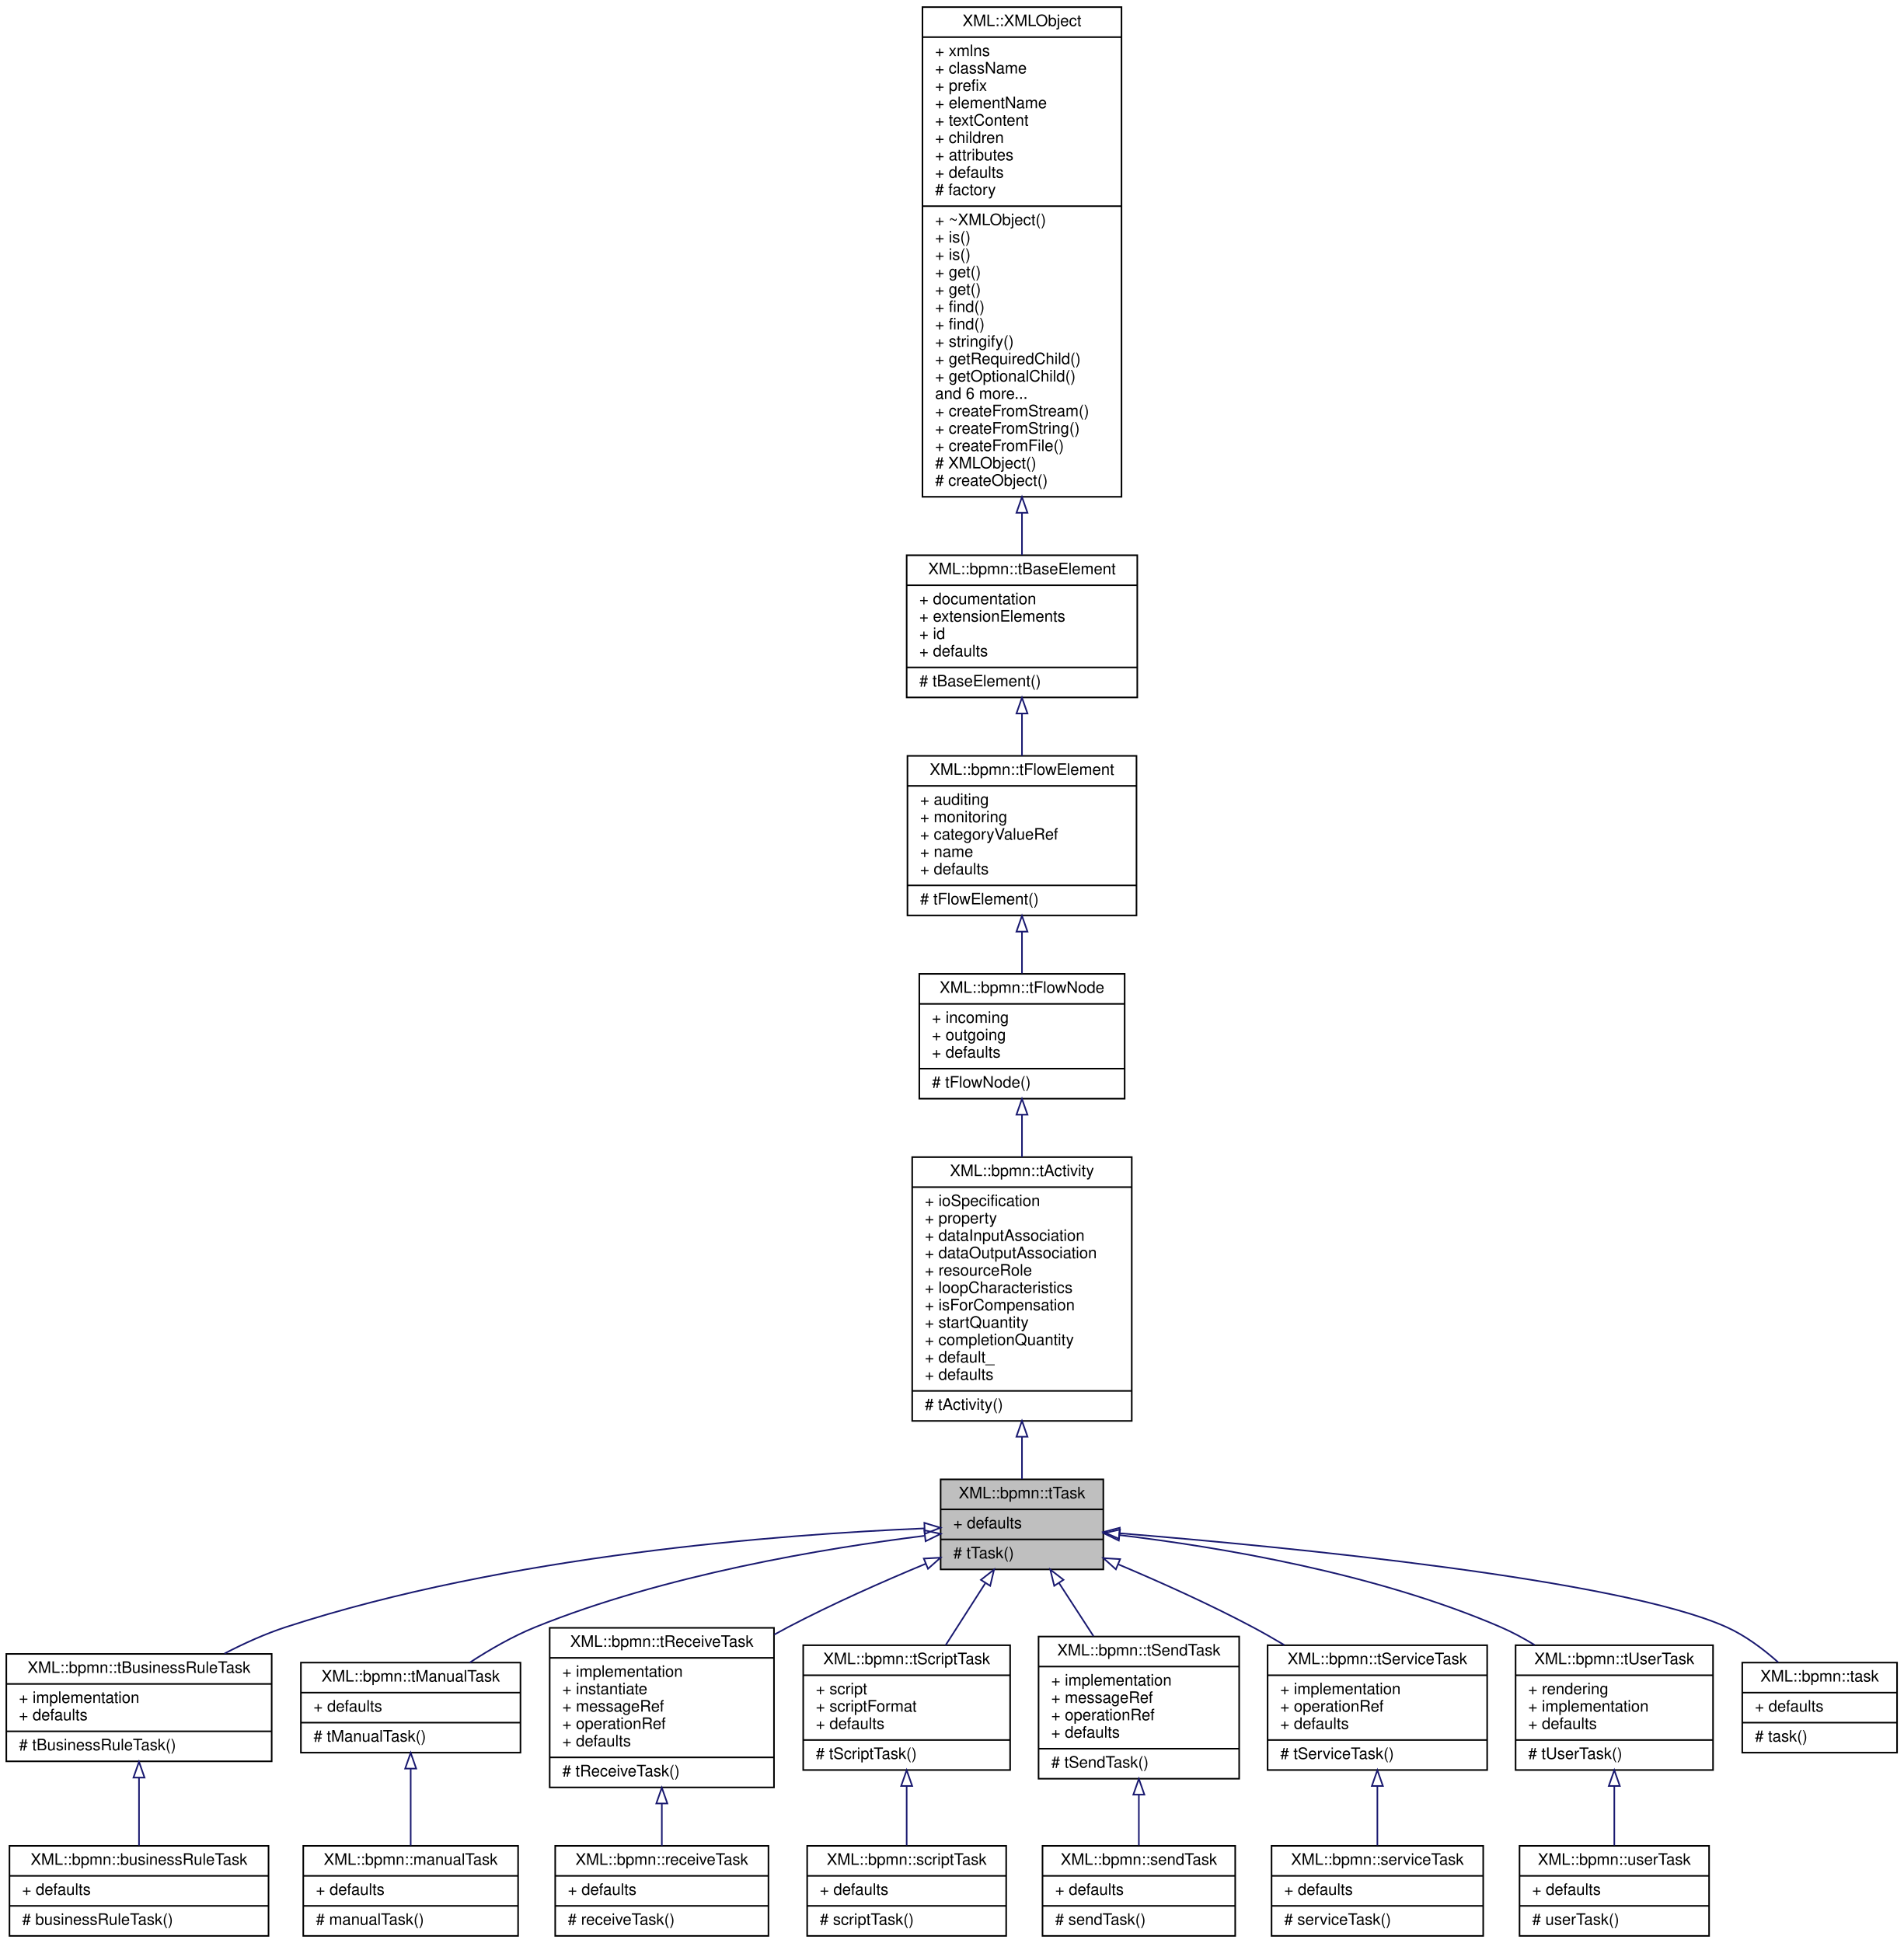
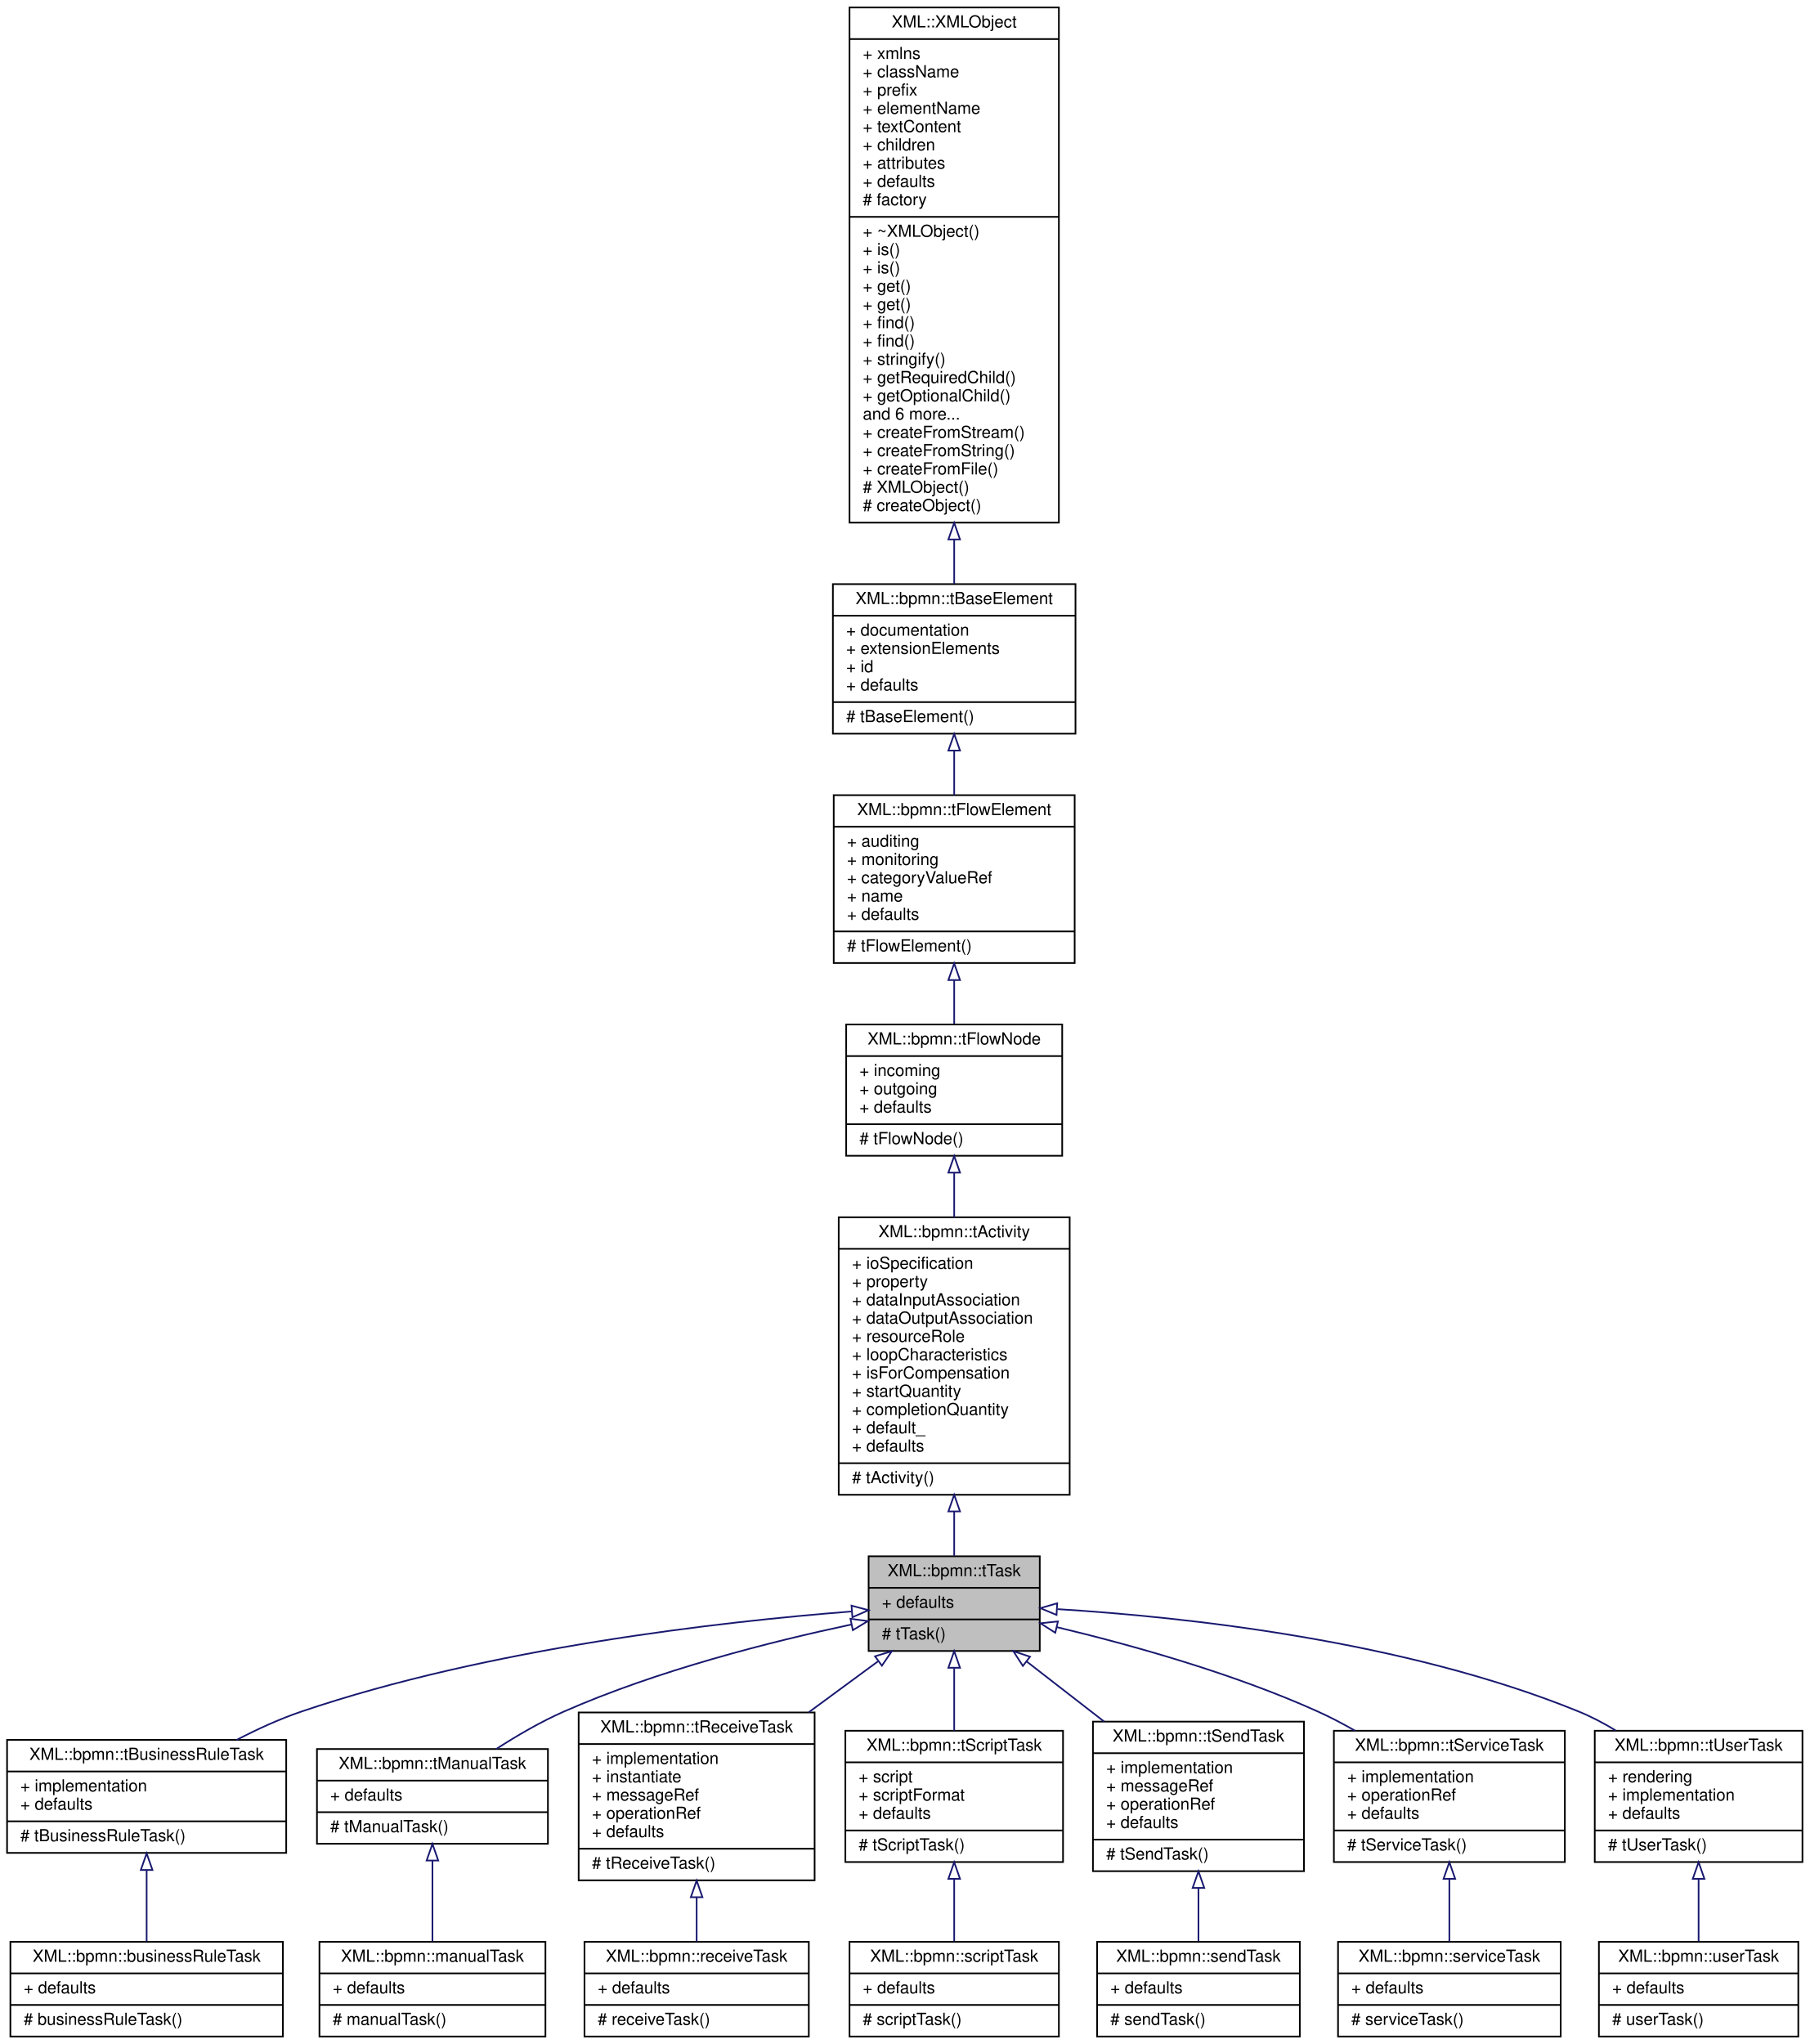
- <svg xmlns="http://www.w3.org/2000/svg" xmlns:xlink="http://www.w3.org/1999/xlink" width="1205pt" height="1230pt" viewBox="0.00 0.00 1205.00 1230.00">
+ <svg xmlns="http://www.w3.org/2000/svg" xmlns:xlink="http://www.w3.org/1999/xlink" width="1089pt" height="1230pt" viewBox="0.00 0.00 1088.50 1230.00">
  <g id="graph0" class="graph" transform="scale(1 1) rotate(0) translate(4 1226)">
    <g id="node1" class="node">
      <g id="a_node1">
        <a xlink:title=" ">
-           <polygon fill="#bfbfbf" stroke="black" points="591.5,-232.5 591.5,-289.5 694.5,-289.5 694.5,-232.5 591.5,-232.5" />
-           <text text-anchor="middle" x="643" y="-277.5" font-family="Helvetica,sans-Serif" font-size="10.00">XML::bpmn::tTask</text>
-           <polyline fill="none" stroke="black" points="591.5,-270.5 694.5,-270.5 " />
-           <text text-anchor="start" x="599.5" y="-258.5" font-family="Helvetica,sans-Serif" font-size="10.00">+ defaults</text>
-           <polyline fill="none" stroke="black" points="591.5,-251.5 694.5,-251.5 " />
-           <text text-anchor="start" x="599.5" y="-239.5" font-family="Helvetica,sans-Serif" font-size="10.00"># tTask()</text>
+           <polygon fill="#bfbfbf" stroke="black" points="518.5,-232.5 518.5,-289.5 621.5,-289.5 621.5,-232.5 518.5,-232.5" />
+           <text text-anchor="middle" x="570" y="-277.5" font-family="Helvetica,sans-Serif" font-size="10.00">XML::bpmn::tTask</text>
+           <polyline fill="none" stroke="black" points="518.5,-270.5 621.5,-270.5 " />
+           <text text-anchor="start" x="526.5" y="-258.5" font-family="Helvetica,sans-Serif" font-size="10.00">+ defaults</text>
+           <polyline fill="none" stroke="black" points="518.5,-251.5 621.5,-251.5 " />
+           <text text-anchor="start" x="526.5" y="-239.5" font-family="Helvetica,sans-Serif" font-size="10.00"># tTask()</text>
        </a>
      </g>
    </g>
    <g id="node7" class="node">
      <g id="a_node7">
        <a xlink:href="classXML_1_1bpmn_1_1tBusinessRuleTask.html" target="_top" xlink:title=" ">
          <polygon fill="none" stroke="black" points="0,-111 0,-179 168,-179 168,-111 0,-111" />
          <text text-anchor="middle" x="84" y="-167" font-family="Helvetica,sans-Serif" font-size="10.00">XML::bpmn::tBusinessRuleTask</text>
          <polyline fill="none" stroke="black" points="0,-160 168,-160 " />
          <text text-anchor="start" x="8" y="-148" font-family="Helvetica,sans-Serif" font-size="10.00">+ implementation</text>
          <text text-anchor="start" x="8" y="-137" font-family="Helvetica,sans-Serif" font-size="10.00">+ defaults</text>
          <polyline fill="none" stroke="black" points="0,-130 168,-130 " />
          <text text-anchor="start" x="8" y="-118" font-family="Helvetica,sans-Serif" font-size="10.00"># tBusinessRuleTask()</text>
        </a>
      </g>
    </g>
    <g id="edge6" class="edge">
-       <path fill="none" stroke="midnightblue" d="M581.22,-258.47C490.49,-254.68 316.81,-241.54 177,-196 163.93,-191.74 150.53,-185.69 138.13,-179.25" />
-       <polygon fill="none" stroke="midnightblue" points="581.2,-261.97 591.33,-258.87 581.48,-254.98 581.2,-261.97" />
+       <path fill="none" stroke="midnightblue" d="M508.22,-256.28C429.49,-250.12 290.07,-234.4 177,-196 163.98,-191.58 150.61,-185.46 138.21,-179.01" />
+       <polygon fill="none" stroke="midnightblue" points="508.21,-259.79 518.44,-257.05 508.74,-252.81 508.21,-259.79" />
    </g>
    <g id="node9" class="node">
      <g id="a_node9">
        <a xlink:href="classXML_1_1bpmn_1_1tManualTask.html" target="_top" xlink:title=" ">
          <polygon fill="none" stroke="black" points="186.5,-116.5 186.5,-173.5 325.5,-173.5 325.5,-116.5 186.5,-116.5" />
          <text text-anchor="middle" x="256" y="-161.5" font-family="Helvetica,sans-Serif" font-size="10.00">XML::bpmn::tManualTask</text>
          <polyline fill="none" stroke="black" points="186.5,-154.5 325.5,-154.5 " />
          <text text-anchor="start" x="194.5" y="-142.5" font-family="Helvetica,sans-Serif" font-size="10.00">+ defaults</text>
          <polyline fill="none" stroke="black" points="186.5,-135.5 325.5,-135.5 " />
          <text text-anchor="start" x="194.5" y="-123.5" font-family="Helvetica,sans-Serif" font-size="10.00"># tManualTask()</text>
        </a>
      </g>
    </g>
    <g id="edge8" class="edge">
-       <path fill="none" stroke="midnightblue" d="M581.23,-253.77C517.66,-245.85 416.64,-229.04 335,-196 320.71,-190.22 306.14,-181.84 293.48,-173.59" />
-       <polygon fill="none" stroke="midnightblue" points="581.14,-257.28 591.49,-255.01 581.98,-250.33 581.14,-257.28" />
+       <path fill="none" stroke="midnightblue" d="M508.05,-248.42C459.65,-238.13 391.35,-220.83 335,-196 321.19,-189.91 306.98,-181.65 294.5,-173.59" />
+       <polygon fill="none" stroke="midnightblue" points="507.57,-251.89 518.07,-250.51 509,-245.04 507.57,-251.89" />
    </g>
    <g id="node11" class="node">
      <g id="a_node11">
        <a xlink:href="classXML_1_1bpmn_1_1tReceiveTask.html" target="_top" xlink:title=" ">
          <polygon fill="none" stroke="black" points="344,-94.5 344,-195.5 486,-195.5 486,-94.5 344,-94.5" />
          <text text-anchor="middle" x="415" y="-183.5" font-family="Helvetica,sans-Serif" font-size="10.00">XML::bpmn::tReceiveTask</text>
          <polyline fill="none" stroke="black" points="344,-176.5 486,-176.5 " />
          <text text-anchor="start" x="352" y="-164.5" font-family="Helvetica,sans-Serif" font-size="10.00">+ implementation</text>
          <text text-anchor="start" x="352" y="-153.5" font-family="Helvetica,sans-Serif" font-size="10.00">+ instantiate</text>
          <text text-anchor="start" x="352" y="-142.5" font-family="Helvetica,sans-Serif" font-size="10.00">+ messageRef</text>
          <text text-anchor="start" x="352" y="-131.5" font-family="Helvetica,sans-Serif" font-size="10.00">+ operationRef</text>
          <text text-anchor="start" x="352" y="-120.5" font-family="Helvetica,sans-Serif" font-size="10.00">+ defaults</text>
          <polyline fill="none" stroke="black" points="344,-113.5 486,-113.5 " />
          <text text-anchor="start" x="352" y="-101.5" font-family="Helvetica,sans-Serif" font-size="10.00"># tReceiveTask()</text>
        </a>
      </g>
    </g>
    <g id="edge10" class="edge">
-       <path fill="none" stroke="midnightblue" d="M582.06,-236.08C554.96,-224.82 522.94,-210.66 495,-196 492.1,-194.48 489.16,-192.89 486.22,-191.25" />
-       <polygon fill="none" stroke="midnightblue" points="580.85,-239.36 591.43,-239.93 583.51,-232.89 580.85,-239.36" />
+       <path fill="none" stroke="midnightblue" d="M524.12,-226.25C511.04,-216.64 496.52,-205.96 482.45,-195.61" />
+       <polygon fill="none" stroke="midnightblue" points="522.35,-229.3 532.48,-232.4 526.5,-223.66 522.35,-229.3" />
    </g>
    <g id="node13" class="node">
      <g id="a_node13">
        <a xlink:href="classXML_1_1bpmn_1_1tScriptTask.html" target="_top" xlink:title=" ">
          <polygon fill="none" stroke="black" points="504.5,-105.5 504.5,-184.5 635.5,-184.5 635.5,-105.5 504.5,-105.5" />
          <text text-anchor="middle" x="570" y="-172.5" font-family="Helvetica,sans-Serif" font-size="10.00">XML::bpmn::tScriptTask</text>
          <polyline fill="none" stroke="black" points="504.5,-165.5 635.5,-165.5 " />
          <text text-anchor="start" x="512.5" y="-153.5" font-family="Helvetica,sans-Serif" font-size="10.00">+ script</text>
          <text text-anchor="start" x="512.5" y="-142.5" font-family="Helvetica,sans-Serif" font-size="10.00">+ scriptFormat</text>
          <text text-anchor="start" x="512.5" y="-131.5" font-family="Helvetica,sans-Serif" font-size="10.00">+ defaults</text>
          <polyline fill="none" stroke="black" points="504.5,-124.5 635.5,-124.5 " />
          <text text-anchor="start" x="512.5" y="-112.5" font-family="Helvetica,sans-Serif" font-size="10.00"># tScriptTask()</text>
        </a>
      </g>
    </g>
    <g id="edge12" class="edge">
-       <path fill="none" stroke="midnightblue" d="M619.71,-223.64C611.73,-211.17 602.77,-197.18 594.68,-184.54" />
-       <polygon fill="none" stroke="midnightblue" points="616.99,-225.87 625.33,-232.4 622.88,-222.09 616.99,-225.87" />
+       <path fill="none" stroke="midnightblue" d="M570,-222.18C570,-210.08 570,-196.68 570,-184.54" />
+       <polygon fill="none" stroke="midnightblue" points="566.5,-222.4 570,-232.4 573.5,-222.4 566.5,-222.4" />
    </g>
    <g id="node15" class="node">
      <g id="a_node15">
        <a xlink:href="classXML_1_1bpmn_1_1tSendTask.html" target="_top" xlink:title=" ">
          <polygon fill="none" stroke="black" points="653.5,-100 653.5,-190 780.5,-190 780.5,-100 653.5,-100" />
          <text text-anchor="middle" x="717" y="-178" font-family="Helvetica,sans-Serif" font-size="10.00">XML::bpmn::tSendTask</text>
          <polyline fill="none" stroke="black" points="653.5,-171 780.5,-171 " />
          <text text-anchor="start" x="661.5" y="-159" font-family="Helvetica,sans-Serif" font-size="10.00">+ implementation</text>
          <text text-anchor="start" x="661.5" y="-148" font-family="Helvetica,sans-Serif" font-size="10.00">+ messageRef</text>
          <text text-anchor="start" x="661.5" y="-137" font-family="Helvetica,sans-Serif" font-size="10.00">+ operationRef</text>
          <text text-anchor="start" x="661.5" y="-126" font-family="Helvetica,sans-Serif" font-size="10.00">+ defaults</text>
          <polyline fill="none" stroke="black" points="653.5,-119 780.5,-119 " />
          <text text-anchor="start" x="661.5" y="-107" font-family="Helvetica,sans-Serif" font-size="10.00"># tSendTask()</text>
        </a>
      </g>
    </g>
    <g id="edge14" class="edge">
-       <path fill="none" stroke="midnightblue" d="M666.53,-223.76C673.44,-213.11 681.08,-201.33 688.28,-190.24" />
-       <polygon fill="none" stroke="midnightblue" points="663.42,-222.11 660.91,-232.4 669.29,-225.92 663.42,-222.11" />
+       <path fill="none" stroke="midnightblue" d="M613.51,-226.26C628.16,-214.9 644.72,-202.05 660.24,-190.02" />
+       <polygon fill="none" stroke="midnightblue" points="611.34,-223.51 605.58,-232.4 615.63,-229.04 611.34,-223.51" />
    </g>
    <g id="node17" class="node">
      <g id="a_node17">
        <a xlink:href="classXML_1_1bpmn_1_1tServiceTask.html" target="_top" xlink:title=" ">
          <polygon fill="none" stroke="black" points="798.5,-105.5 798.5,-184.5 937.5,-184.5 937.5,-105.5 798.5,-105.5" />
          <text text-anchor="middle" x="868" y="-172.5" font-family="Helvetica,sans-Serif" font-size="10.00">XML::bpmn::tServiceTask</text>
          <polyline fill="none" stroke="black" points="798.5,-165.5 937.5,-165.5 " />
          <text text-anchor="start" x="806.5" y="-153.5" font-family="Helvetica,sans-Serif" font-size="10.00">+ implementation</text>
          <text text-anchor="start" x="806.5" y="-142.5" font-family="Helvetica,sans-Serif" font-size="10.00">+ operationRef</text>
          <text text-anchor="start" x="806.5" y="-131.5" font-family="Helvetica,sans-Serif" font-size="10.00">+ defaults</text>
          <polyline fill="none" stroke="black" points="798.5,-124.5 937.5,-124.5 " />
          <text text-anchor="start" x="806.5" y="-112.5" font-family="Helvetica,sans-Serif" font-size="10.00"># tServiceTask()</text>
        </a>
      </g>
    </g>
    <g id="edge16" class="edge">
-       <path fill="none" stroke="midnightblue" d="M704.12,-235.64C730.64,-224.45 761.8,-210.46 789,-196 795.59,-192.49 802.37,-188.63 809.04,-184.66" />
-       <polygon fill="none" stroke="midnightblue" points="702.45,-232.55 694.57,-239.63 705.15,-239.01 702.45,-232.55" />
+       <path fill="none" stroke="midnightblue" d="M631.76,-246.85C676.56,-236.15 737.99,-219.04 789,-196 796.4,-192.66 803.92,-188.72 811.23,-184.53" />
+       <polygon fill="none" stroke="midnightblue" points="630.83,-243.47 621.9,-249.17 632.43,-250.29 630.83,-243.47" />
    </g>
    <g id="node19" class="node">
      <g id="a_node19">
        <a xlink:href="classXML_1_1bpmn_1_1tUserTask.html" target="_top" xlink:title=" ">
          <polygon fill="none" stroke="black" points="955.5,-105.5 955.5,-184.5 1080.5,-184.5 1080.5,-105.5 955.5,-105.5" />
          <text text-anchor="middle" x="1018" y="-172.5" font-family="Helvetica,sans-Serif" font-size="10.00">XML::bpmn::tUserTask</text>
          <polyline fill="none" stroke="black" points="955.5,-165.5 1080.5,-165.5 " />
          <text text-anchor="start" x="963.5" y="-153.5" font-family="Helvetica,sans-Serif" font-size="10.00">+ rendering</text>
          <text text-anchor="start" x="963.5" y="-142.5" font-family="Helvetica,sans-Serif" font-size="10.00">+ implementation</text>
          <text text-anchor="start" x="963.5" y="-131.5" font-family="Helvetica,sans-Serif" font-size="10.00">+ defaults</text>
          <polyline fill="none" stroke="black" points="955.5,-124.5 1080.5,-124.5 " />
          <text text-anchor="start" x="963.5" y="-112.5" font-family="Helvetica,sans-Serif" font-size="10.00"># tUserTask()</text>
        </a>
      </g>
    </g>
    <g id="edge18" class="edge">
-       <path fill="none" stroke="midnightblue" d="M704.89,-254.21C767.72,-246.69 866.75,-230.22 946,-196 953.27,-192.86 960.55,-188.94 967.55,-184.67" />
-       <polygon fill="none" stroke="midnightblue" points="704.28,-250.76 694.75,-255.39 705.08,-257.72 704.28,-250.76" />
-     </g>
-     <g id="node21" class="node">
-       <g id="a_node21">
-         <a xlink:href="classXML_1_1bpmn_1_1task.html" target="_top" xlink:title=" ">
-           <polygon fill="none" stroke="black" points="1099,-116.5 1099,-173.5 1197,-173.5 1197,-116.5 1099,-116.5" />
-           <text text-anchor="middle" x="1148" y="-161.5" font-family="Helvetica,sans-Serif" font-size="10.00">XML::bpmn::task</text>
-           <polyline fill="none" stroke="black" points="1099,-154.5 1197,-154.5 " />
-           <text text-anchor="start" x="1107" y="-142.5" font-family="Helvetica,sans-Serif" font-size="10.00">+ defaults</text>
-           <polyline fill="none" stroke="black" points="1099,-135.5 1197,-135.5 " />
-           <text text-anchor="start" x="1107" y="-123.5" font-family="Helvetica,sans-Serif" font-size="10.00"># task()</text>
-         </a>
-       </g>
-     </g>
-     <g id="edge20" class="edge">
-       <path fill="none" stroke="midnightblue" d="M704.88,-255.37C810.71,-246.75 1021.6,-226.32 1089,-196 1100.88,-190.66 1112.22,-182.18 1121.74,-173.72" />
-       <polygon fill="none" stroke="midnightblue" points="704.35,-251.9 694.66,-256.19 704.91,-258.88 704.35,-251.9" />
+       <path fill="none" stroke="midnightblue" d="M632.22,-257.68C708.69,-252.98 841.2,-238.81 946,-196 953.47,-192.95 960.93,-189.02 968.07,-184.7" />
+       <polygon fill="none" stroke="midnightblue" points="631.59,-254.21 621.81,-258.28 631.99,-261.2 631.59,-254.21" />
    </g>
    <g id="node2" class="node">
      <g id="a_node2">
        <a xlink:href="classXML_1_1bpmn_1_1tActivity.html" target="_top" xlink:title=" ">
-           <polygon fill="none" stroke="black" points="573.5,-326.5 573.5,-493.5 712.5,-493.5 712.5,-326.5 573.5,-326.5" />
-           <text text-anchor="middle" x="643" y="-481.5" font-family="Helvetica,sans-Serif" font-size="10.00">XML::bpmn::tActivity</text>
-           <polyline fill="none" stroke="black" points="573.5,-474.5 712.5,-474.5 " />
-           <text text-anchor="start" x="581.5" y="-462.5" font-family="Helvetica,sans-Serif" font-size="10.00">+ ioSpecification</text>
-           <text text-anchor="start" x="581.5" y="-451.5" font-family="Helvetica,sans-Serif" font-size="10.00">+ property</text>
-           <text text-anchor="start" x="581.5" y="-440.5" font-family="Helvetica,sans-Serif" font-size="10.00">+ dataInputAssociation</text>
-           <text text-anchor="start" x="581.5" y="-429.5" font-family="Helvetica,sans-Serif" font-size="10.00">+ dataOutputAssociation</text>
-           <text text-anchor="start" x="581.5" y="-418.5" font-family="Helvetica,sans-Serif" font-size="10.00">+ resourceRole</text>
-           <text text-anchor="start" x="581.5" y="-407.5" font-family="Helvetica,sans-Serif" font-size="10.00">+ loopCharacteristics</text>
-           <text text-anchor="start" x="581.5" y="-396.5" font-family="Helvetica,sans-Serif" font-size="10.00">+ isForCompensation</text>
-           <text text-anchor="start" x="581.5" y="-385.5" font-family="Helvetica,sans-Serif" font-size="10.00">+ startQuantity</text>
-           <text text-anchor="start" x="581.5" y="-374.5" font-family="Helvetica,sans-Serif" font-size="10.00">+ completionQuantity</text>
-           <text text-anchor="start" x="581.5" y="-363.5" font-family="Helvetica,sans-Serif" font-size="10.00">+ default_</text>
-           <text text-anchor="start" x="581.5" y="-352.5" font-family="Helvetica,sans-Serif" font-size="10.00">+ defaults</text>
-           <polyline fill="none" stroke="black" points="573.5,-345.5 712.5,-345.5 " />
-           <text text-anchor="start" x="581.5" y="-333.5" font-family="Helvetica,sans-Serif" font-size="10.00"># tActivity()</text>
+           <polygon fill="none" stroke="black" points="500.5,-326.5 500.5,-493.5 639.5,-493.5 639.5,-326.5 500.5,-326.5" />
+           <text text-anchor="middle" x="570" y="-481.5" font-family="Helvetica,sans-Serif" font-size="10.00">XML::bpmn::tActivity</text>
+           <polyline fill="none" stroke="black" points="500.5,-474.5 639.5,-474.5 " />
+           <text text-anchor="start" x="508.5" y="-462.5" font-family="Helvetica,sans-Serif" font-size="10.00">+ ioSpecification</text>
+           <text text-anchor="start" x="508.5" y="-451.5" font-family="Helvetica,sans-Serif" font-size="10.00">+ property</text>
+           <text text-anchor="start" x="508.5" y="-440.5" font-family="Helvetica,sans-Serif" font-size="10.00">+ dataInputAssociation</text>
+           <text text-anchor="start" x="508.5" y="-429.5" font-family="Helvetica,sans-Serif" font-size="10.00">+ dataOutputAssociation</text>
+           <text text-anchor="start" x="508.5" y="-418.5" font-family="Helvetica,sans-Serif" font-size="10.00">+ resourceRole</text>
+           <text text-anchor="start" x="508.5" y="-407.5" font-family="Helvetica,sans-Serif" font-size="10.00">+ loopCharacteristics</text>
+           <text text-anchor="start" x="508.5" y="-396.5" font-family="Helvetica,sans-Serif" font-size="10.00">+ isForCompensation</text>
+           <text text-anchor="start" x="508.5" y="-385.5" font-family="Helvetica,sans-Serif" font-size="10.00">+ startQuantity</text>
+           <text text-anchor="start" x="508.5" y="-374.5" font-family="Helvetica,sans-Serif" font-size="10.00">+ completionQuantity</text>
+           <text text-anchor="start" x="508.5" y="-363.5" font-family="Helvetica,sans-Serif" font-size="10.00">+ default_</text>
+           <text text-anchor="start" x="508.5" y="-352.5" font-family="Helvetica,sans-Serif" font-size="10.00">+ defaults</text>
+           <polyline fill="none" stroke="black" points="500.5,-345.5 639.5,-345.5 " />
+           <text text-anchor="start" x="508.5" y="-333.5" font-family="Helvetica,sans-Serif" font-size="10.00"># tActivity()</text>
        </a>
      </g>
    </g>
    <g id="edge1" class="edge">
-       <path fill="none" stroke="midnightblue" d="M643,-316.36C643,-306.79 643,-297.68 643,-289.75" />
-       <polygon fill="none" stroke="midnightblue" points="639.5,-316.48 643,-326.48 646.5,-316.48 639.5,-316.48" />
+       <path fill="none" stroke="midnightblue" d="M570,-316.36C570,-306.79 570,-297.68 570,-289.75" />
+       <polygon fill="none" stroke="midnightblue" points="566.5,-316.48 570,-326.48 573.5,-316.48 566.5,-316.48" />
    </g>
    <g id="node3" class="node">
      <g id="a_node3">
        <a xlink:href="classXML_1_1bpmn_1_1tFlowNode.html" target="_top" xlink:title=" ">
-           <polygon fill="none" stroke="black" points="578,-530.5 578,-609.5 708,-609.5 708,-530.5 578,-530.5" />
-           <text text-anchor="middle" x="643" y="-597.5" font-family="Helvetica,sans-Serif" font-size="10.00">XML::bpmn::tFlowNode</text>
-           <polyline fill="none" stroke="black" points="578,-590.5 708,-590.5 " />
-           <text text-anchor="start" x="586" y="-578.5" font-family="Helvetica,sans-Serif" font-size="10.00">+ incoming</text>
-           <text text-anchor="start" x="586" y="-567.5" font-family="Helvetica,sans-Serif" font-size="10.00">+ outgoing</text>
-           <text text-anchor="start" x="586" y="-556.5" font-family="Helvetica,sans-Serif" font-size="10.00">+ defaults</text>
-           <polyline fill="none" stroke="black" points="578,-549.5 708,-549.5 " />
-           <text text-anchor="start" x="586" y="-537.5" font-family="Helvetica,sans-Serif" font-size="10.00"># tFlowNode()</text>
+           <polygon fill="none" stroke="black" points="505,-530.5 505,-609.5 635,-609.5 635,-530.5 505,-530.5" />
+           <text text-anchor="middle" x="570" y="-597.5" font-family="Helvetica,sans-Serif" font-size="10.00">XML::bpmn::tFlowNode</text>
+           <polyline fill="none" stroke="black" points="505,-590.5 635,-590.5 " />
+           <text text-anchor="start" x="513" y="-578.5" font-family="Helvetica,sans-Serif" font-size="10.00">+ incoming</text>
+           <text text-anchor="start" x="513" y="-567.5" font-family="Helvetica,sans-Serif" font-size="10.00">+ outgoing</text>
+           <text text-anchor="start" x="513" y="-556.5" font-family="Helvetica,sans-Serif" font-size="10.00">+ defaults</text>
+           <polyline fill="none" stroke="black" points="505,-549.5 635,-549.5 " />
+           <text text-anchor="start" x="513" y="-537.5" font-family="Helvetica,sans-Serif" font-size="10.00"># tFlowNode()</text>
        </a>
      </g>
    </g>
    <g id="edge2" class="edge">
-       <path fill="none" stroke="midnightblue" d="M643,-520.26C643,-511.74 643,-502.67 643,-493.53" />
-       <polygon fill="none" stroke="midnightblue" points="639.5,-520.35 643,-530.35 646.5,-520.35 639.5,-520.35" />
+       <path fill="none" stroke="midnightblue" d="M570,-520.26C570,-511.74 570,-502.67 570,-493.53" />
+       <polygon fill="none" stroke="midnightblue" points="566.5,-520.35 570,-530.35 573.5,-520.35 566.5,-520.35" />
    </g>
    <g id="node4" class="node">
      <g id="a_node4">
        <a xlink:href="classXML_1_1bpmn_1_1tFlowElement.html" target="_top" xlink:title=" ">
-           <polygon fill="none" stroke="black" points="570.5,-646.5 570.5,-747.5 715.5,-747.5 715.5,-646.5 570.5,-646.5" />
-           <text text-anchor="middle" x="643" y="-735.5" font-family="Helvetica,sans-Serif" font-size="10.00">XML::bpmn::tFlowElement</text>
-           <polyline fill="none" stroke="black" points="570.5,-728.5 715.5,-728.5 " />
-           <text text-anchor="start" x="578.5" y="-716.5" font-family="Helvetica,sans-Serif" font-size="10.00">+ auditing</text>
-           <text text-anchor="start" x="578.5" y="-705.5" font-family="Helvetica,sans-Serif" font-size="10.00">+ monitoring</text>
-           <text text-anchor="start" x="578.5" y="-694.5" font-family="Helvetica,sans-Serif" font-size="10.00">+ categoryValueRef</text>
-           <text text-anchor="start" x="578.5" y="-683.5" font-family="Helvetica,sans-Serif" font-size="10.00">+ name</text>
-           <text text-anchor="start" x="578.5" y="-672.5" font-family="Helvetica,sans-Serif" font-size="10.00">+ defaults</text>
-           <polyline fill="none" stroke="black" points="570.5,-665.5 715.5,-665.5 " />
-           <text text-anchor="start" x="578.5" y="-653.5" font-family="Helvetica,sans-Serif" font-size="10.00"># tFlowElement()</text>
+           <polygon fill="none" stroke="black" points="497.5,-646.5 497.5,-747.5 642.5,-747.5 642.5,-646.5 497.5,-646.5" />
+           <text text-anchor="middle" x="570" y="-735.5" font-family="Helvetica,sans-Serif" font-size="10.00">XML::bpmn::tFlowElement</text>
+           <polyline fill="none" stroke="black" points="497.5,-728.5 642.5,-728.5 " />
+           <text text-anchor="start" x="505.5" y="-716.5" font-family="Helvetica,sans-Serif" font-size="10.00">+ auditing</text>
+           <text text-anchor="start" x="505.5" y="-705.5" font-family="Helvetica,sans-Serif" font-size="10.00">+ monitoring</text>
+           <text text-anchor="start" x="505.5" y="-694.5" font-family="Helvetica,sans-Serif" font-size="10.00">+ categoryValueRef</text>
+           <text text-anchor="start" x="505.5" y="-683.5" font-family="Helvetica,sans-Serif" font-size="10.00">+ name</text>
+           <text text-anchor="start" x="505.5" y="-672.5" font-family="Helvetica,sans-Serif" font-size="10.00">+ defaults</text>
+           <polyline fill="none" stroke="black" points="497.5,-665.5 642.5,-665.5 " />
+           <text text-anchor="start" x="505.5" y="-653.5" font-family="Helvetica,sans-Serif" font-size="10.00"># tFlowElement()</text>
        </a>
      </g>
    </g>
    <g id="edge3" class="edge">
-       <path fill="none" stroke="midnightblue" d="M643,-636.19C643,-627.22 643,-618.18 643,-609.81" />
-       <polygon fill="none" stroke="midnightblue" points="639.5,-636.24 643,-646.24 646.5,-636.24 639.5,-636.24" />
+       <path fill="none" stroke="midnightblue" d="M570,-636.19C570,-627.22 570,-618.18 570,-609.81" />
+       <polygon fill="none" stroke="midnightblue" points="566.5,-636.24 570,-646.24 573.5,-636.24 566.5,-636.24" />
    </g>
    <g id="node5" class="node">
      <g id="a_node5">
        <a xlink:href="classXML_1_1bpmn_1_1tBaseElement.html" target="_top" xlink:title=" ">
-           <polygon fill="none" stroke="black" points="570,-784.5 570,-874.5 716,-874.5 716,-784.5 570,-784.5" />
-           <text text-anchor="middle" x="643" y="-862.5" font-family="Helvetica,sans-Serif" font-size="10.00">XML::bpmn::tBaseElement</text>
-           <polyline fill="none" stroke="black" points="570,-855.5 716,-855.5 " />
-           <text text-anchor="start" x="578" y="-843.5" font-family="Helvetica,sans-Serif" font-size="10.00">+ documentation</text>
-           <text text-anchor="start" x="578" y="-832.5" font-family="Helvetica,sans-Serif" font-size="10.00">+ extensionElements</text>
-           <text text-anchor="start" x="578" y="-821.5" font-family="Helvetica,sans-Serif" font-size="10.00">+ id</text>
-           <text text-anchor="start" x="578" y="-810.5" font-family="Helvetica,sans-Serif" font-size="10.00">+ defaults</text>
-           <polyline fill="none" stroke="black" points="570,-803.5 716,-803.5 " />
-           <text text-anchor="start" x="578" y="-791.5" font-family="Helvetica,sans-Serif" font-size="10.00"># tBaseElement()</text>
+           <polygon fill="none" stroke="black" points="497,-784.5 497,-874.5 643,-874.5 643,-784.5 497,-784.5" />
+           <text text-anchor="middle" x="570" y="-862.5" font-family="Helvetica,sans-Serif" font-size="10.00">XML::bpmn::tBaseElement</text>
+           <polyline fill="none" stroke="black" points="497,-855.5 643,-855.5 " />
+           <text text-anchor="start" x="505" y="-843.5" font-family="Helvetica,sans-Serif" font-size="10.00">+ documentation</text>
+           <text text-anchor="start" x="505" y="-832.5" font-family="Helvetica,sans-Serif" font-size="10.00">+ extensionElements</text>
+           <text text-anchor="start" x="505" y="-821.5" font-family="Helvetica,sans-Serif" font-size="10.00">+ id</text>
+           <text text-anchor="start" x="505" y="-810.5" font-family="Helvetica,sans-Serif" font-size="10.00">+ defaults</text>
+           <polyline fill="none" stroke="black" points="497,-803.5 643,-803.5 " />
+           <text text-anchor="start" x="505" y="-791.5" font-family="Helvetica,sans-Serif" font-size="10.00"># tBaseElement()</text>
        </a>
      </g>
    </g>
    <g id="edge4" class="edge">
-       <path fill="none" stroke="midnightblue" d="M643,-774.13C643,-765.31 643,-756.22 643,-747.52" />
-       <polygon fill="none" stroke="midnightblue" points="639.5,-774.32 643,-784.32 646.5,-774.32 639.5,-774.32" />
+       <path fill="none" stroke="midnightblue" d="M570,-774.13C570,-765.31 570,-756.22 570,-747.52" />
+       <polygon fill="none" stroke="midnightblue" points="566.5,-774.32 570,-784.32 573.5,-774.32 566.5,-774.32" />
    </g>
    <g id="node6" class="node">
      <g id="a_node6">
        <a xlink:href="classXML_1_1XMLObject.html" target="_top" xlink:title="A class representing a node in an XML-tree.">
-           <polygon fill="none" stroke="black" points="580,-911.5 580,-1221.5 706,-1221.5 706,-911.5 580,-911.5" />
-           <text text-anchor="middle" x="643" y="-1209.5" font-family="Helvetica,sans-Serif" font-size="10.00">XML::XMLObject</text>
-           <polyline fill="none" stroke="black" points="580,-1202.5 706,-1202.5 " />
-           <text text-anchor="start" x="588" y="-1190.5" font-family="Helvetica,sans-Serif" font-size="10.00">+ xmlns</text>
-           <text text-anchor="start" x="588" y="-1179.5" font-family="Helvetica,sans-Serif" font-size="10.00">+ className</text>
-           <text text-anchor="start" x="588" y="-1168.5" font-family="Helvetica,sans-Serif" font-size="10.00">+ prefix</text>
-           <text text-anchor="start" x="588" y="-1157.5" font-family="Helvetica,sans-Serif" font-size="10.00">+ elementName</text>
-           <text text-anchor="start" x="588" y="-1146.5" font-family="Helvetica,sans-Serif" font-size="10.00">+ textContent</text>
-           <text text-anchor="start" x="588" y="-1135.5" font-family="Helvetica,sans-Serif" font-size="10.00">+ children</text>
-           <text text-anchor="start" x="588" y="-1124.5" font-family="Helvetica,sans-Serif" font-size="10.00">+ attributes</text>
-           <text text-anchor="start" x="588" y="-1113.5" font-family="Helvetica,sans-Serif" font-size="10.00">+ defaults</text>
-           <text text-anchor="start" x="588" y="-1102.5" font-family="Helvetica,sans-Serif" font-size="10.00"># factory</text>
-           <polyline fill="none" stroke="black" points="580,-1095.5 706,-1095.5 " />
-           <text text-anchor="start" x="588" y="-1083.5" font-family="Helvetica,sans-Serif" font-size="10.00">+ ~XMLObject()</text>
-           <text text-anchor="start" x="588" y="-1072.5" font-family="Helvetica,sans-Serif" font-size="10.00">+ is()</text>
-           <text text-anchor="start" x="588" y="-1061.5" font-family="Helvetica,sans-Serif" font-size="10.00">+ is()</text>
-           <text text-anchor="start" x="588" y="-1050.5" font-family="Helvetica,sans-Serif" font-size="10.00">+ get()</text>
-           <text text-anchor="start" x="588" y="-1039.5" font-family="Helvetica,sans-Serif" font-size="10.00">+ get()</text>
-           <text text-anchor="start" x="588" y="-1028.5" font-family="Helvetica,sans-Serif" font-size="10.00">+ find()</text>
-           <text text-anchor="start" x="588" y="-1017.5" font-family="Helvetica,sans-Serif" font-size="10.00">+ find()</text>
-           <text text-anchor="start" x="588" y="-1006.5" font-family="Helvetica,sans-Serif" font-size="10.00">+ stringify()</text>
-           <text text-anchor="start" x="588" y="-995.5" font-family="Helvetica,sans-Serif" font-size="10.00">+ getRequiredChild()</text>
-           <text text-anchor="start" x="588" y="-984.5" font-family="Helvetica,sans-Serif" font-size="10.00">+ getOptionalChild()</text>
-           <text text-anchor="start" x="588" y="-973.5" font-family="Helvetica,sans-Serif" font-size="10.00">and 6 more...</text>
-           <text text-anchor="start" x="588" y="-962.5" font-family="Helvetica,sans-Serif" font-size="10.00">+ createFromStream()</text>
-           <text text-anchor="start" x="588" y="-951.5" font-family="Helvetica,sans-Serif" font-size="10.00">+ createFromString()</text>
-           <text text-anchor="start" x="588" y="-940.5" font-family="Helvetica,sans-Serif" font-size="10.00">+ createFromFile()</text>
-           <text text-anchor="start" x="588" y="-929.5" font-family="Helvetica,sans-Serif" font-size="10.00"># XMLObject()</text>
-           <text text-anchor="start" x="588" y="-918.5" font-family="Helvetica,sans-Serif" font-size="10.00"># createObject()</text>
+           <polygon fill="none" stroke="black" points="507,-911.5 507,-1221.5 633,-1221.5 633,-911.5 507,-911.5" />
+           <text text-anchor="middle" x="570" y="-1209.5" font-family="Helvetica,sans-Serif" font-size="10.00">XML::XMLObject</text>
+           <polyline fill="none" stroke="black" points="507,-1202.5 633,-1202.5 " />
+           <text text-anchor="start" x="515" y="-1190.5" font-family="Helvetica,sans-Serif" font-size="10.00">+ xmlns</text>
+           <text text-anchor="start" x="515" y="-1179.5" font-family="Helvetica,sans-Serif" font-size="10.00">+ className</text>
+           <text text-anchor="start" x="515" y="-1168.5" font-family="Helvetica,sans-Serif" font-size="10.00">+ prefix</text>
+           <text text-anchor="start" x="515" y="-1157.5" font-family="Helvetica,sans-Serif" font-size="10.00">+ elementName</text>
+           <text text-anchor="start" x="515" y="-1146.5" font-family="Helvetica,sans-Serif" font-size="10.00">+ textContent</text>
+           <text text-anchor="start" x="515" y="-1135.5" font-family="Helvetica,sans-Serif" font-size="10.00">+ children</text>
+           <text text-anchor="start" x="515" y="-1124.5" font-family="Helvetica,sans-Serif" font-size="10.00">+ attributes</text>
+           <text text-anchor="start" x="515" y="-1113.5" font-family="Helvetica,sans-Serif" font-size="10.00">+ defaults</text>
+           <text text-anchor="start" x="515" y="-1102.5" font-family="Helvetica,sans-Serif" font-size="10.00"># factory</text>
+           <polyline fill="none" stroke="black" points="507,-1095.5 633,-1095.5 " />
+           <text text-anchor="start" x="515" y="-1083.5" font-family="Helvetica,sans-Serif" font-size="10.00">+ ~XMLObject()</text>
+           <text text-anchor="start" x="515" y="-1072.5" font-family="Helvetica,sans-Serif" font-size="10.00">+ is()</text>
+           <text text-anchor="start" x="515" y="-1061.5" font-family="Helvetica,sans-Serif" font-size="10.00">+ is()</text>
+           <text text-anchor="start" x="515" y="-1050.5" font-family="Helvetica,sans-Serif" font-size="10.00">+ get()</text>
+           <text text-anchor="start" x="515" y="-1039.5" font-family="Helvetica,sans-Serif" font-size="10.00">+ get()</text>
+           <text text-anchor="start" x="515" y="-1028.5" font-family="Helvetica,sans-Serif" font-size="10.00">+ find()</text>
+           <text text-anchor="start" x="515" y="-1017.5" font-family="Helvetica,sans-Serif" font-size="10.00">+ find()</text>
+           <text text-anchor="start" x="515" y="-1006.5" font-family="Helvetica,sans-Serif" font-size="10.00">+ stringify()</text>
+           <text text-anchor="start" x="515" y="-995.5" font-family="Helvetica,sans-Serif" font-size="10.00">+ getRequiredChild()</text>
+           <text text-anchor="start" x="515" y="-984.5" font-family="Helvetica,sans-Serif" font-size="10.00">+ getOptionalChild()</text>
+           <text text-anchor="start" x="515" y="-973.5" font-family="Helvetica,sans-Serif" font-size="10.00">and 6 more...</text>
+           <text text-anchor="start" x="515" y="-962.5" font-family="Helvetica,sans-Serif" font-size="10.00">+ createFromStream()</text>
+           <text text-anchor="start" x="515" y="-951.5" font-family="Helvetica,sans-Serif" font-size="10.00">+ createFromString()</text>
+           <text text-anchor="start" x="515" y="-940.5" font-family="Helvetica,sans-Serif" font-size="10.00">+ createFromFile()</text>
+           <text text-anchor="start" x="515" y="-929.5" font-family="Helvetica,sans-Serif" font-size="10.00"># XMLObject()</text>
+           <text text-anchor="start" x="515" y="-918.5" font-family="Helvetica,sans-Serif" font-size="10.00"># createObject()</text>
        </a>
      </g>
    </g>
    <g id="edge5" class="edge">
-       <path fill="none" stroke="midnightblue" d="M643,-901.35C643,-891.89 643,-882.91 643,-874.72" />
-       <polygon fill="none" stroke="midnightblue" points="639.5,-901.37 643,-911.37 646.5,-901.37 639.5,-901.37" />
+       <path fill="none" stroke="midnightblue" d="M570,-901.35C570,-891.89 570,-882.91 570,-874.72" />
+       <polygon fill="none" stroke="midnightblue" points="566.5,-901.37 570,-911.37 573.5,-901.37 566.5,-901.37" />
    </g>
    <g id="node8" class="node">
      <g id="a_node8">
        <a xlink:href="classXML_1_1bpmn_1_1businessRuleTask.html" target="_top" xlink:title=" ">
          <polygon fill="none" stroke="black" points="2,-0.5 2,-57.5 166,-57.5 166,-0.5 2,-0.5" />
          <text text-anchor="middle" x="84" y="-45.5" font-family="Helvetica,sans-Serif" font-size="10.00">XML::bpmn::businessRuleTask</text>
          <polyline fill="none" stroke="black" points="2,-38.5 166,-38.5 " />
          <text text-anchor="start" x="10" y="-26.5" font-family="Helvetica,sans-Serif" font-size="10.00">+ defaults</text>
          <polyline fill="none" stroke="black" points="2,-19.5 166,-19.5 " />
          <text text-anchor="start" x="10" y="-7.5" font-family="Helvetica,sans-Serif" font-size="10.00"># businessRuleTask()</text>
        </a>
      </g>
    </g>
    <g id="edge7" class="edge">
      <path fill="none" stroke="midnightblue" d="M84,-100.53C84,-86.17 84,-70.6 84,-57.74" />
      <polygon fill="none" stroke="midnightblue" points="80.5,-100.72 84,-110.72 87.5,-100.72 80.5,-100.72" />
    </g>
    <g id="node10" class="node">
      <g id="a_node10">
        <a xlink:href="classXML_1_1bpmn_1_1manualTask.html" target="_top" xlink:title=" ">
          <polygon fill="none" stroke="black" points="188,-0.5 188,-57.5 324,-57.5 324,-0.5 188,-0.5" />
          <text text-anchor="middle" x="256" y="-45.5" font-family="Helvetica,sans-Serif" font-size="10.00">XML::bpmn::manualTask</text>
          <polyline fill="none" stroke="black" points="188,-38.5 324,-38.5 " />
          <text text-anchor="start" x="196" y="-26.5" font-family="Helvetica,sans-Serif" font-size="10.00">+ defaults</text>
          <polyline fill="none" stroke="black" points="188,-19.5 324,-19.5 " />
          <text text-anchor="start" x="196" y="-7.5" font-family="Helvetica,sans-Serif" font-size="10.00"># manualTask()</text>
        </a>
      </g>
    </g>
    <g id="edge9" class="edge">
      <path fill="none" stroke="midnightblue" d="M256,-106.36C256,-90.5 256,-72.35 256,-57.74" />
      <polygon fill="none" stroke="midnightblue" points="252.5,-106.4 256,-116.4 259.5,-106.4 252.5,-106.4" />
    </g>
    <g id="node12" class="node">
      <g id="a_node12">
        <a xlink:href="classXML_1_1bpmn_1_1receiveTask.html" target="_top" xlink:title=" ">
          <polygon fill="none" stroke="black" points="347.5,-0.5 347.5,-57.5 482.5,-57.5 482.5,-0.5 347.5,-0.5" />
          <text text-anchor="middle" x="415" y="-45.5" font-family="Helvetica,sans-Serif" font-size="10.00">XML::bpmn::receiveTask</text>
          <polyline fill="none" stroke="black" points="347.5,-38.5 482.5,-38.5 " />
          <text text-anchor="start" x="355.5" y="-26.5" font-family="Helvetica,sans-Serif" font-size="10.00">+ defaults</text>
          <polyline fill="none" stroke="black" points="347.5,-19.5 482.5,-19.5 " />
          <text text-anchor="start" x="355.5" y="-7.5" font-family="Helvetica,sans-Serif" font-size="10.00"># receiveTask()</text>
        </a>
      </g>
    </g>
    <g id="edge11" class="edge">
      <path fill="none" stroke="midnightblue" d="M415,-84.23C415,-74.92 415,-65.71 415,-57.59" />
      <polygon fill="none" stroke="midnightblue" points="411.5,-84.33 415,-94.33 418.5,-84.33 411.5,-84.33" />
    </g>
    <g id="node14" class="node">
      <g id="a_node14">
        <a xlink:href="classXML_1_1bpmn_1_1scriptTask.html" target="_top" xlink:title=" ">
          <polygon fill="none" stroke="black" points="507,-0.5 507,-57.5 633,-57.5 633,-0.5 507,-0.5" />
          <text text-anchor="middle" x="570" y="-45.5" font-family="Helvetica,sans-Serif" font-size="10.00">XML::bpmn::scriptTask</text>
          <polyline fill="none" stroke="black" points="507,-38.5 633,-38.5 " />
          <text text-anchor="start" x="515" y="-26.5" font-family="Helvetica,sans-Serif" font-size="10.00">+ defaults</text>
          <polyline fill="none" stroke="black" points="507,-19.5 633,-19.5 " />
          <text text-anchor="start" x="515" y="-7.5" font-family="Helvetica,sans-Serif" font-size="10.00"># scriptTask()</text>
        </a>
      </g>
    </g>
    <g id="edge13" class="edge">
      <path fill="none" stroke="midnightblue" d="M570,-95.29C570,-82.46 570,-69.05 570,-57.75" />
      <polygon fill="none" stroke="midnightblue" points="566.5,-95.4 570,-105.4 573.5,-95.4 566.5,-95.4" />
    </g>
    <g id="node16" class="node">
      <g id="a_node16">
        <a xlink:href="classXML_1_1bpmn_1_1sendTask.html" target="_top" xlink:title=" ">
          <polygon fill="none" stroke="black" points="656,-0.5 656,-57.5 778,-57.5 778,-0.5 656,-0.5" />
          <text text-anchor="middle" x="717" y="-45.5" font-family="Helvetica,sans-Serif" font-size="10.00">XML::bpmn::sendTask</text>
          <polyline fill="none" stroke="black" points="656,-38.5 778,-38.5 " />
          <text text-anchor="start" x="664" y="-26.5" font-family="Helvetica,sans-Serif" font-size="10.00">+ defaults</text>
          <polyline fill="none" stroke="black" points="656,-19.5 778,-19.5 " />
          <text text-anchor="start" x="664" y="-7.5" font-family="Helvetica,sans-Serif" font-size="10.00"># sendTask()</text>
        </a>
      </g>
    </g>
    <g id="edge15" class="edge">
      <path fill="none" stroke="midnightblue" d="M717,-89.83C717,-78.74 717,-67.51 717,-57.82" />
      <polygon fill="none" stroke="midnightblue" points="713.5,-89.92 717,-99.92 720.5,-89.92 713.5,-89.92" />
    </g>
    <g id="node18" class="node">
      <g id="a_node18">
        <a xlink:href="classXML_1_1bpmn_1_1serviceTask.html" target="_top" xlink:title=" ">
          <polygon fill="none" stroke="black" points="801,-0.5 801,-57.5 935,-57.5 935,-0.5 801,-0.5" />
          <text text-anchor="middle" x="868" y="-45.5" font-family="Helvetica,sans-Serif" font-size="10.00">XML::bpmn::serviceTask</text>
          <polyline fill="none" stroke="black" points="801,-38.5 935,-38.5 " />
          <text text-anchor="start" x="809" y="-26.5" font-family="Helvetica,sans-Serif" font-size="10.00">+ defaults</text>
          <polyline fill="none" stroke="black" points="801,-19.5 935,-19.5 " />
          <text text-anchor="start" x="809" y="-7.5" font-family="Helvetica,sans-Serif" font-size="10.00"># serviceTask()</text>
        </a>
      </g>
    </g>
    <g id="edge17" class="edge">
      <path fill="none" stroke="midnightblue" d="M868,-95.29C868,-82.46 868,-69.05 868,-57.75" />
      <polygon fill="none" stroke="midnightblue" points="864.5,-95.4 868,-105.4 871.5,-95.4 864.5,-95.4" />
    </g>
    <g id="node20" class="node">
      <g id="a_node20">
        <a xlink:href="classXML_1_1bpmn_1_1userTask.html" target="_top" xlink:title=" ">
          <polygon fill="none" stroke="black" points="958,-0.5 958,-57.5 1078,-57.5 1078,-0.5 958,-0.5" />
          <text text-anchor="middle" x="1018" y="-45.5" font-family="Helvetica,sans-Serif" font-size="10.00">XML::bpmn::userTask</text>
          <polyline fill="none" stroke="black" points="958,-38.5 1078,-38.5 " />
          <text text-anchor="start" x="966" y="-26.5" font-family="Helvetica,sans-Serif" font-size="10.00">+ defaults</text>
          <polyline fill="none" stroke="black" points="958,-19.5 1078,-19.5 " />
          <text text-anchor="start" x="966" y="-7.5" font-family="Helvetica,sans-Serif" font-size="10.00"># userTask()</text>
        </a>
      </g>
    </g>
    <g id="edge19" class="edge">
      <path fill="none" stroke="midnightblue" d="M1018,-95.29C1018,-82.46 1018,-69.05 1018,-57.75" />
      <polygon fill="none" stroke="midnightblue" points="1014.5,-95.4 1018,-105.4 1021.5,-95.4 1014.5,-95.4" />
    </g>
  </g>
</svg>
